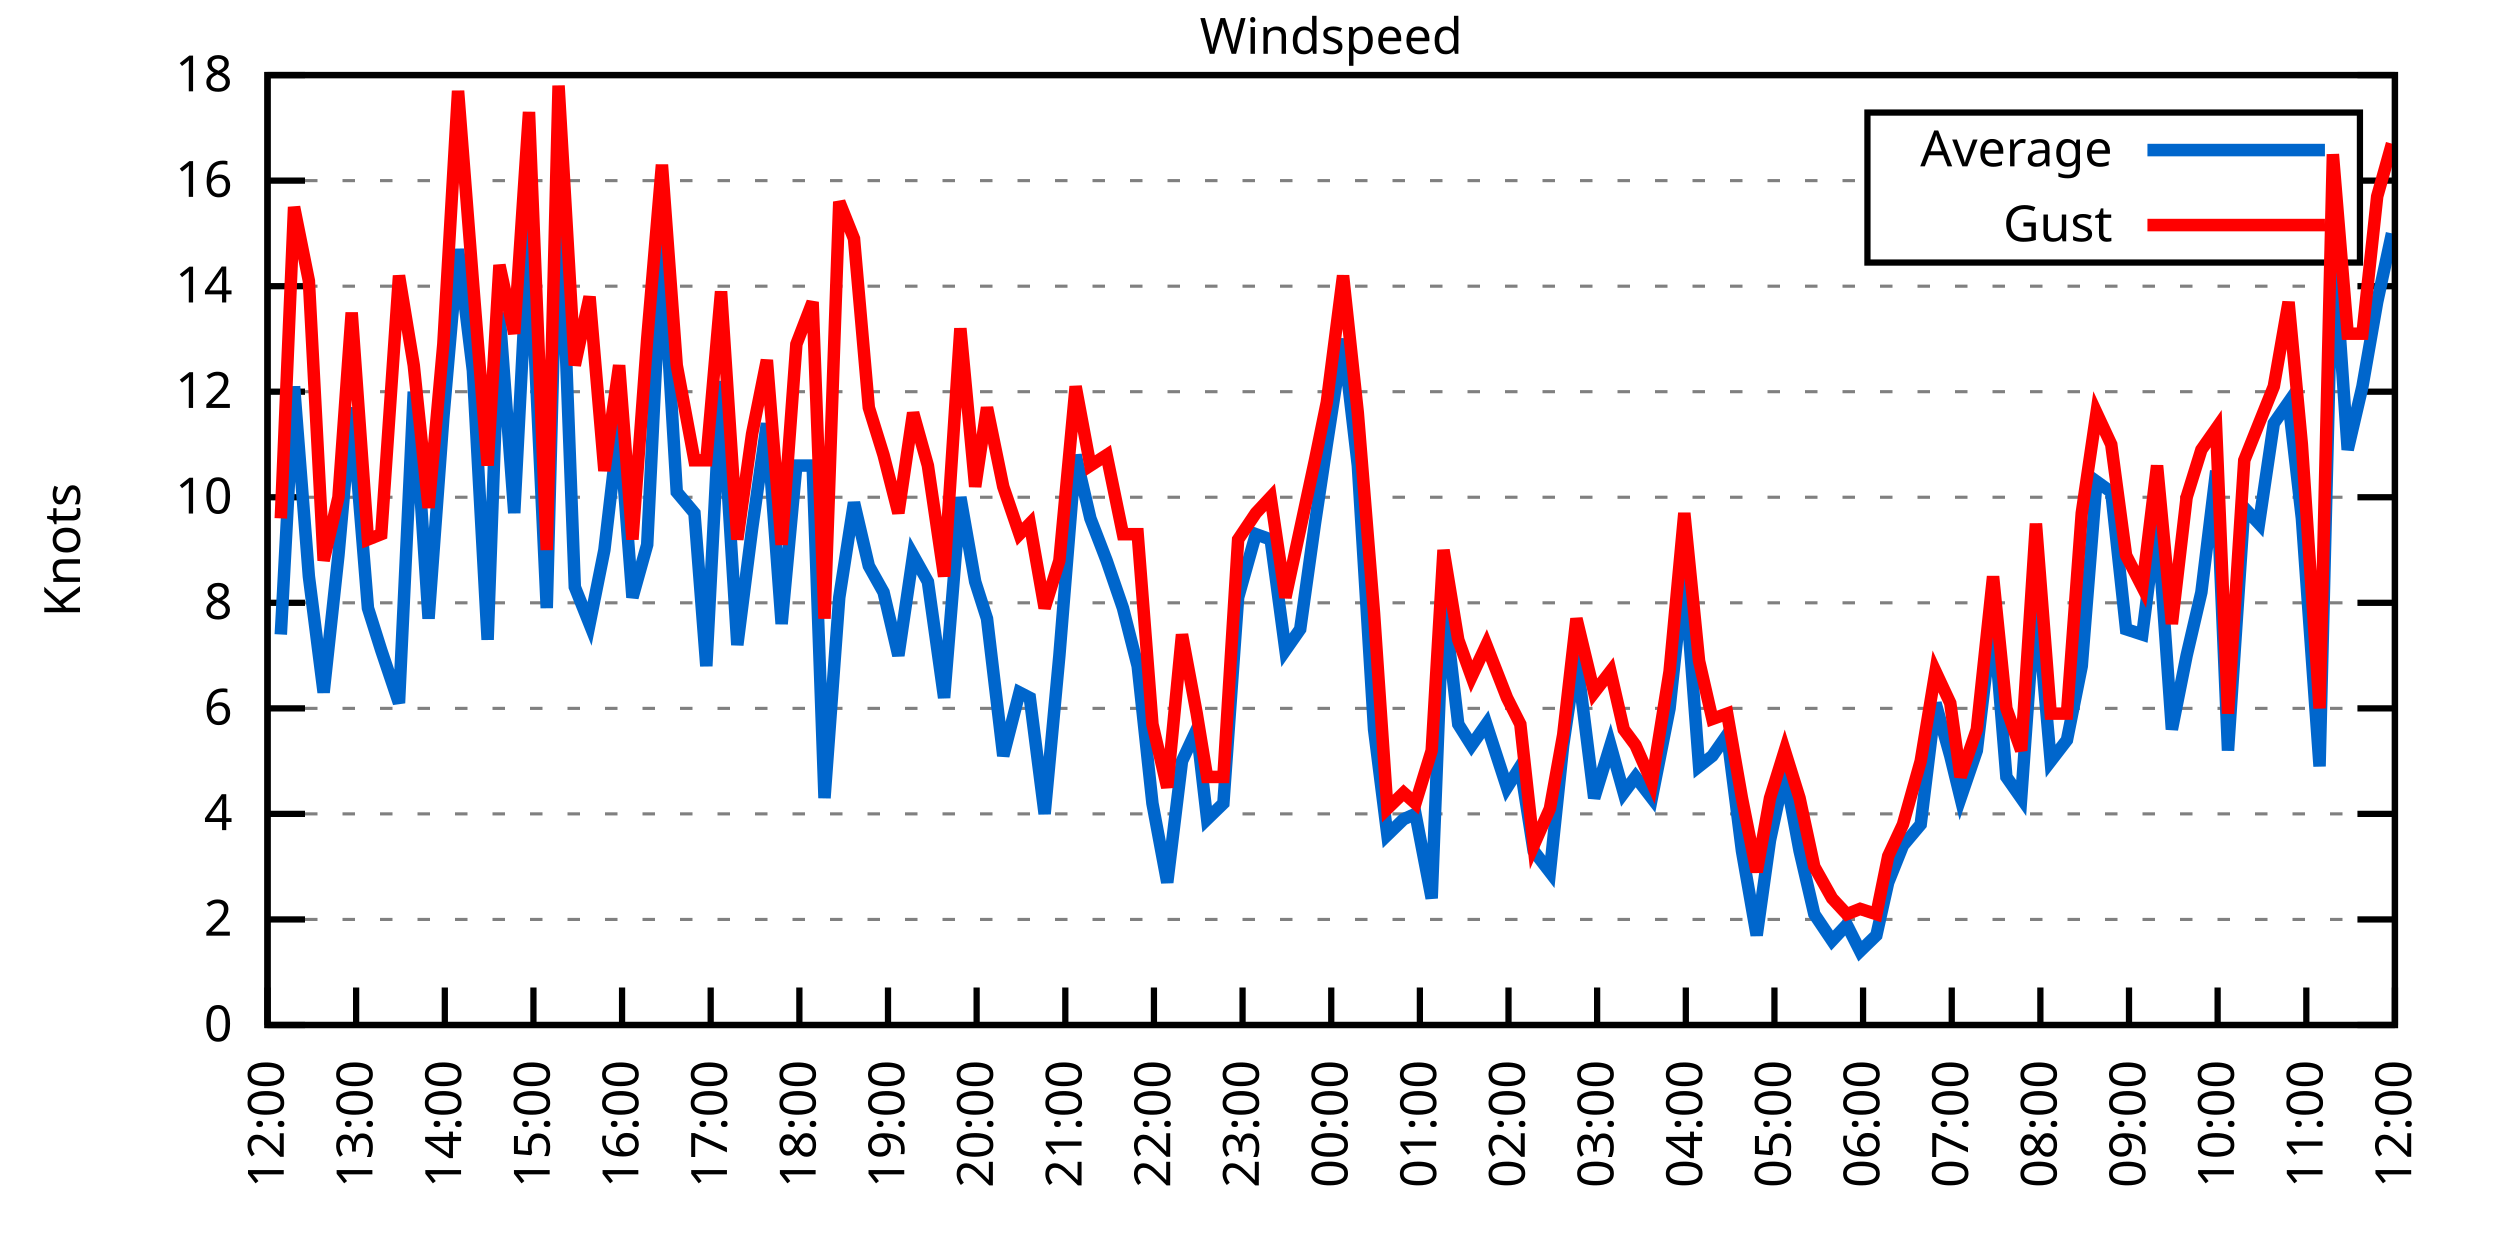
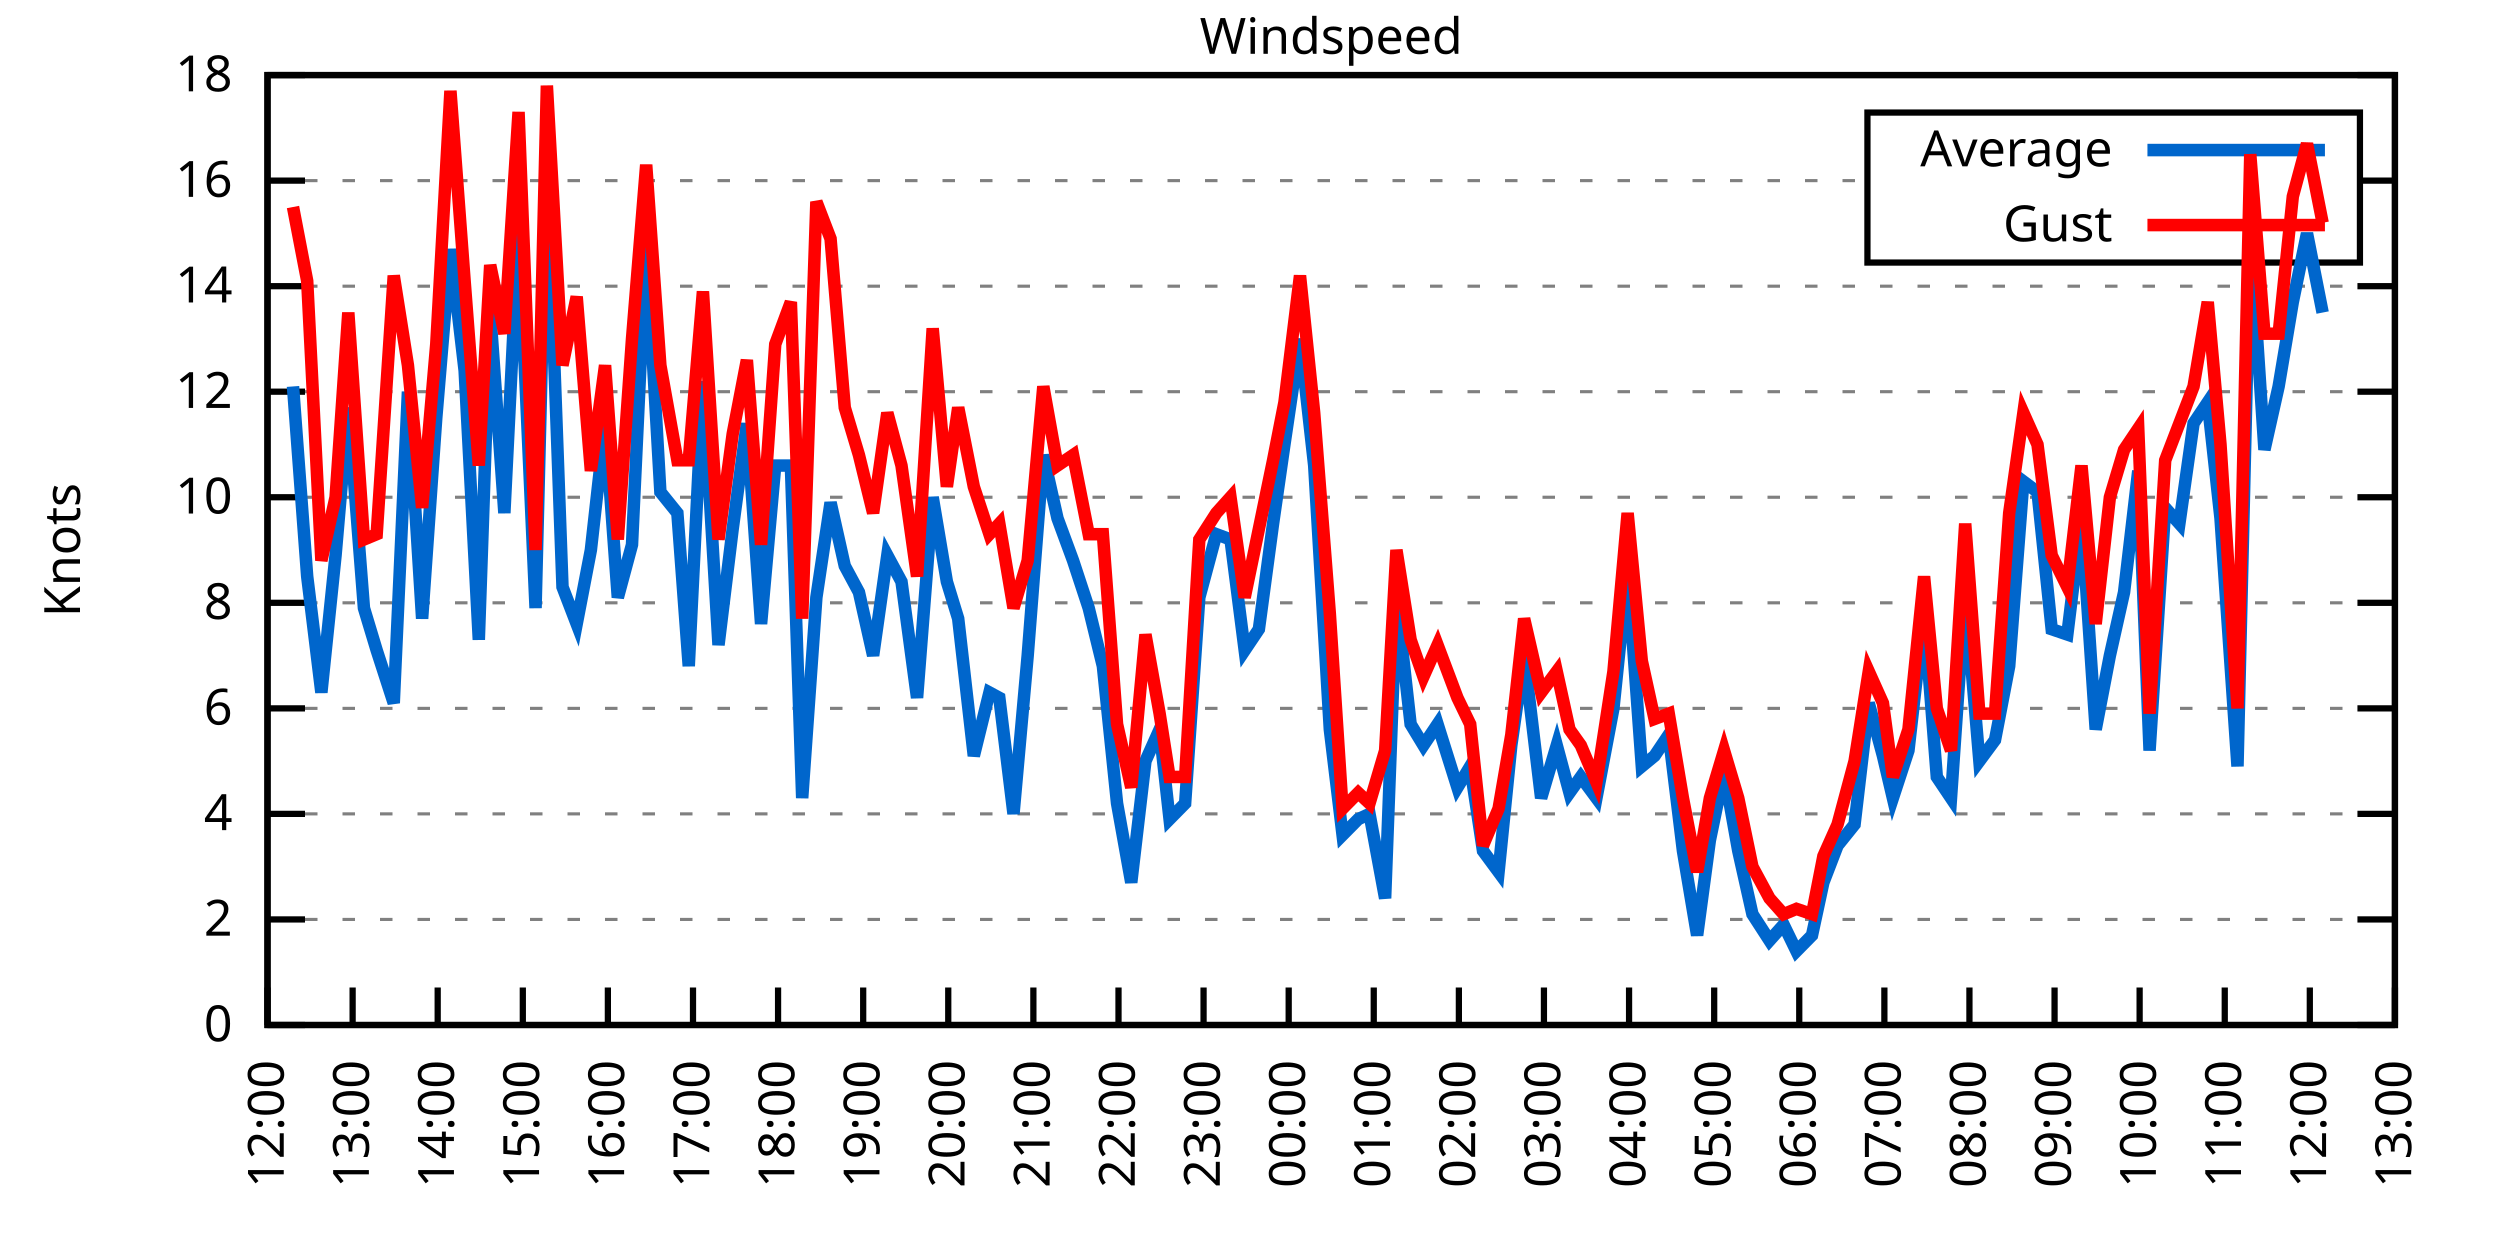
<svg xmlns="http://www.w3.org/2000/svg" xmlns:xlink="http://www.w3.org/1999/xlink" width="400" height="200" viewBox="0 0 400 200">
  <g id="gnuplot_canvas">
    <rect x="0" y="0" width="400" height="200" fill="none" />
    <defs>
      <circle id="gpDot" r="0.5" stroke-width="0.5" stroke="currentColor" />
      <path id="gpPt0" stroke-width="0.333" stroke="currentColor" d="M-1,0 h2 M0,-1 v2" />
      <path id="gpPt1" stroke-width="0.333" stroke="currentColor" d="M-1,-1 L1,1 M1,-1 L-1,1" />
      <path id="gpPt2" stroke-width="0.333" stroke="currentColor" d="M-1,0 L1,0 M0,-1 L0,1 M-1,-1 L1,1 M-1,1 L1,-1" />
      <rect id="gpPt3" stroke-width="0.333" stroke="currentColor" x="-1" y="-1" width="2" height="2" />
      <rect id="gpPt4" stroke-width="0.333" stroke="currentColor" fill="currentColor" x="-1" y="-1" width="2" height="2" />
      <circle id="gpPt5" stroke-width="0.333" stroke="currentColor" cx="0" cy="0" r="1" />
      <use xlink:href="#gpPt5" id="gpPt6" fill="currentColor" stroke="none" />
      <path id="gpPt7" stroke-width="0.333" stroke="currentColor" d="M0,-1.33 L-1.33,0.67 L1.33,0.67 z" />
      <use xlink:href="#gpPt7" id="gpPt8" fill="currentColor" stroke="none" />
      <use xlink:href="#gpPt7" id="gpPt9" stroke="currentColor" transform="rotate(180)" />
      <use xlink:href="#gpPt9" id="gpPt10" fill="currentColor" stroke="none" />
      <use xlink:href="#gpPt3" id="gpPt11" stroke="currentColor" transform="rotate(45)" />
      <use xlink:href="#gpPt11" id="gpPt12" fill="currentColor" stroke="none" />
      <path id="gpPt13" stroke-width="0.333" stroke="currentColor" d="M0,1.330 L1.265,0.411 L0.782,-1.067 L-0.782,-1.076 L-1.265,0.411 z" />
      <use xlink:href="#gpPt13" id="gpPt14" fill="currentColor" stroke="none" />
      <filter id="textbox" filterUnits="objectBoundingBox" x="0" y="0" height="1" width="1">
        <feFlood flood-color="white" flood-opacity="1" result="bgnd" />
        <feComposite in="SourceGraphic" in2="bgnd" operator="atop" />
      </filter>
      <filter id="greybox" filterUnits="objectBoundingBox" x="0" y="0" height="1" width="1">
        <feFlood flood-color="lightgrey" flood-opacity="1" result="grey" />
        <feComposite in="SourceGraphic" in2="grey" operator="atop" />
      </filter>
    </defs>
    <g fill="none" color="white" stroke="currentColor" stroke-width="1.00" stroke-linecap="butt" stroke-linejoin="miter">
</g>
    <g fill="none" color="black" stroke="currentColor" stroke-width="1.00" stroke-linecap="butt" stroke-linejoin="miter">
      <g stroke="none" shape-rendering="crispEdges">
        <polygon fill="rgb(255, 255, 255)" points="42.80,164.00 383.18,164.00 383.18,12.02 42.80,12.02 " />
      </g>
    </g>
    <g fill="none" color="black" stroke="currentColor" stroke-width="1.00" stroke-linecap="butt" stroke-linejoin="miter">
</g>
    <g fill="none" color="black" stroke="black" stroke-width="0.50" stroke-linecap="butt" stroke-linejoin="miter">
</g>
    <g fill="none" color="gray" stroke="currentColor" stroke-width="0.50" stroke-linecap="butt" stroke-linejoin="miter">
      <path stroke="gray" stroke-dasharray="2,4" class="gridline" d="M42.80,164.00 L383.19,164.00  " />
    </g>
    <g fill="none" color="gray" stroke="gray" stroke-width="1.00" stroke-linecap="butt" stroke-linejoin="miter">
</g>
    <g fill="none" color="black" stroke="currentColor" stroke-width="1.00" stroke-linecap="butt" stroke-linejoin="miter">
      <path stroke="black" d="M42.80,164.00 L48.80,164.00 M383.19,164.00 L377.19,164.00  " />
      <g transform="translate(37.20,166.60)" stroke="none" fill="black" font-family="Sans" font-size="8.00" text-anchor="end">
        <text>
          <tspan font-family="Sans"> 0</tspan>
        </text>
      </g>
    </g>
    <g fill="none" color="black" stroke="currentColor" stroke-width="1.00" stroke-linecap="butt" stroke-linejoin="miter">
</g>
    <g fill="none" color="black" stroke="black" stroke-width="0.50" stroke-linecap="butt" stroke-linejoin="miter">
</g>
    <g fill="none" color="gray" stroke="currentColor" stroke-width="0.50" stroke-linecap="butt" stroke-linejoin="miter">
      <path stroke="gray" stroke-dasharray="2,4" class="gridline" d="M42.80,147.11 L383.19,147.11  " />
    </g>
    <g fill="none" color="gray" stroke="gray" stroke-width="1.00" stroke-linecap="butt" stroke-linejoin="miter">
</g>
    <g fill="none" color="black" stroke="currentColor" stroke-width="1.00" stroke-linecap="butt" stroke-linejoin="miter">
      <path stroke="black" d="M42.80,147.11 L48.80,147.11 M383.19,147.11 L377.19,147.11  " />
      <g transform="translate(37.20,149.71)" stroke="none" fill="black" font-family="Sans" font-size="8.00" text-anchor="end">
        <text>
          <tspan font-family="Sans"> 2</tspan>
        </text>
      </g>
    </g>
    <g fill="none" color="black" stroke="currentColor" stroke-width="1.00" stroke-linecap="butt" stroke-linejoin="miter">
</g>
    <g fill="none" color="black" stroke="black" stroke-width="0.50" stroke-linecap="butt" stroke-linejoin="miter">
</g>
    <g fill="none" color="gray" stroke="currentColor" stroke-width="0.50" stroke-linecap="butt" stroke-linejoin="miter">
      <path stroke="gray" stroke-dasharray="2,4" class="gridline" d="M42.80,130.22 L383.19,130.22  " />
    </g>
    <g fill="none" color="gray" stroke="gray" stroke-width="1.00" stroke-linecap="butt" stroke-linejoin="miter">
</g>
    <g fill="none" color="black" stroke="currentColor" stroke-width="1.00" stroke-linecap="butt" stroke-linejoin="miter">
      <path stroke="black" d="M42.80,130.22 L48.80,130.22 M383.19,130.22 L377.19,130.22  " />
      <g transform="translate(37.20,132.82)" stroke="none" fill="black" font-family="Sans" font-size="8.00" text-anchor="end">
        <text>
          <tspan font-family="Sans"> 4</tspan>
        </text>
      </g>
    </g>
    <g fill="none" color="black" stroke="currentColor" stroke-width="1.00" stroke-linecap="butt" stroke-linejoin="miter">
</g>
    <g fill="none" color="black" stroke="black" stroke-width="0.50" stroke-linecap="butt" stroke-linejoin="miter">
</g>
    <g fill="none" color="gray" stroke="currentColor" stroke-width="0.50" stroke-linecap="butt" stroke-linejoin="miter">
      <path stroke="gray" stroke-dasharray="2,4" class="gridline" d="M42.80,113.34 L383.19,113.34  " />
    </g>
    <g fill="none" color="gray" stroke="gray" stroke-width="1.00" stroke-linecap="butt" stroke-linejoin="miter">
</g>
    <g fill="none" color="black" stroke="currentColor" stroke-width="1.00" stroke-linecap="butt" stroke-linejoin="miter">
      <path stroke="black" d="M42.80,113.34 L48.80,113.34 M383.19,113.34 L377.19,113.34  " />
      <g transform="translate(37.20,115.94)" stroke="none" fill="black" font-family="Sans" font-size="8.00" text-anchor="end">
        <text>
          <tspan font-family="Sans"> 6</tspan>
        </text>
      </g>
    </g>
    <g fill="none" color="black" stroke="currentColor" stroke-width="1.00" stroke-linecap="butt" stroke-linejoin="miter">
</g>
    <g fill="none" color="black" stroke="black" stroke-width="0.50" stroke-linecap="butt" stroke-linejoin="miter">
</g>
    <g fill="none" color="gray" stroke="currentColor" stroke-width="0.50" stroke-linecap="butt" stroke-linejoin="miter">
      <path stroke="gray" stroke-dasharray="2,4" class="gridline" d="M42.80,96.45 L383.19,96.45  " />
    </g>
    <g fill="none" color="gray" stroke="gray" stroke-width="1.00" stroke-linecap="butt" stroke-linejoin="miter">
</g>
    <g fill="none" color="black" stroke="currentColor" stroke-width="1.00" stroke-linecap="butt" stroke-linejoin="miter">
      <path stroke="black" d="M42.80,96.45 L48.80,96.45 M383.19,96.45 L377.19,96.45  " />
      <g transform="translate(37.20,99.05)" stroke="none" fill="black" font-family="Sans" font-size="8.00" text-anchor="end">
        <text>
          <tspan font-family="Sans"> 8</tspan>
        </text>
      </g>
    </g>
    <g fill="none" color="black" stroke="currentColor" stroke-width="1.00" stroke-linecap="butt" stroke-linejoin="miter">
</g>
    <g fill="none" color="black" stroke="black" stroke-width="0.50" stroke-linecap="butt" stroke-linejoin="miter">
</g>
    <g fill="none" color="gray" stroke="currentColor" stroke-width="0.50" stroke-linecap="butt" stroke-linejoin="miter">
      <path stroke="gray" stroke-dasharray="2,4" class="gridline" d="M42.80,79.56 L383.19,79.56  " />
    </g>
    <g fill="none" color="gray" stroke="gray" stroke-width="1.00" stroke-linecap="butt" stroke-linejoin="miter">
</g>
    <g fill="none" color="black" stroke="currentColor" stroke-width="1.00" stroke-linecap="butt" stroke-linejoin="miter">
      <path stroke="black" d="M42.80,79.56 L48.80,79.56 M383.19,79.56 L377.19,79.56  " />
      <g transform="translate(37.20,82.16)" stroke="none" fill="black" font-family="Sans" font-size="8.00" text-anchor="end">
        <text>
          <tspan font-family="Sans"> 10</tspan>
        </text>
      </g>
    </g>
    <g fill="none" color="black" stroke="currentColor" stroke-width="1.00" stroke-linecap="butt" stroke-linejoin="miter">
</g>
    <g fill="none" color="black" stroke="black" stroke-width="0.50" stroke-linecap="butt" stroke-linejoin="miter">
</g>
    <g fill="none" color="gray" stroke="currentColor" stroke-width="0.50" stroke-linecap="butt" stroke-linejoin="miter">
      <path stroke="gray" stroke-dasharray="2,4" class="gridline" d="M42.80,62.67 L383.19,62.67  " />
    </g>
    <g fill="none" color="gray" stroke="gray" stroke-width="1.00" stroke-linecap="butt" stroke-linejoin="miter">
</g>
    <g fill="none" color="black" stroke="currentColor" stroke-width="1.00" stroke-linecap="butt" stroke-linejoin="miter">
      <path stroke="black" d="M42.80,62.67 L48.80,62.67 M383.19,62.67 L377.19,62.67  " />
      <g transform="translate(37.20,65.27)" stroke="none" fill="black" font-family="Sans" font-size="8.00" text-anchor="end">
        <text>
          <tspan font-family="Sans"> 12</tspan>
        </text>
      </g>
    </g>
    <g fill="none" color="black" stroke="currentColor" stroke-width="1.00" stroke-linecap="butt" stroke-linejoin="miter">
</g>
    <g fill="none" color="black" stroke="black" stroke-width="0.50" stroke-linecap="butt" stroke-linejoin="miter">
</g>
    <g fill="none" color="gray" stroke="currentColor" stroke-width="0.50" stroke-linecap="butt" stroke-linejoin="miter">
      <path stroke="gray" stroke-dasharray="2,4" class="gridline" d="M42.80,45.79 L383.19,45.79  " />
    </g>
    <g fill="none" color="gray" stroke="gray" stroke-width="1.00" stroke-linecap="butt" stroke-linejoin="miter">
</g>
    <g fill="none" color="black" stroke="currentColor" stroke-width="1.00" stroke-linecap="butt" stroke-linejoin="miter">
      <path stroke="black" d="M42.80,45.79 L48.80,45.79 M383.19,45.79 L377.19,45.79  " />
      <g transform="translate(37.20,48.39)" stroke="none" fill="black" font-family="Sans" font-size="8.00" text-anchor="end">
        <text>
          <tspan font-family="Sans"> 14</tspan>
        </text>
      </g>
    </g>
    <g fill="none" color="black" stroke="currentColor" stroke-width="1.00" stroke-linecap="butt" stroke-linejoin="miter">
</g>
    <g fill="none" color="black" stroke="black" stroke-width="0.50" stroke-linecap="butt" stroke-linejoin="miter">
</g>
    <g fill="none" color="gray" stroke="currentColor" stroke-width="0.50" stroke-linecap="butt" stroke-linejoin="miter">
      <path stroke="gray" stroke-dasharray="2,4" class="gridline" d="M42.80,28.90 L298.79,28.90 M377.59,28.90 L383.19,28.90  " />
    </g>
    <g fill="none" color="gray" stroke="gray" stroke-width="1.00" stroke-linecap="butt" stroke-linejoin="miter">
</g>
    <g fill="none" color="black" stroke="currentColor" stroke-width="1.00" stroke-linecap="butt" stroke-linejoin="miter">
      <path stroke="black" d="M42.80,28.90 L48.80,28.90 M383.19,28.90 L377.19,28.90  " />
      <g transform="translate(37.20,31.50)" stroke="none" fill="black" font-family="Sans" font-size="8.00" text-anchor="end">
        <text>
          <tspan font-family="Sans"> 16</tspan>
        </text>
      </g>
    </g>
    <g fill="none" color="black" stroke="currentColor" stroke-width="1.00" stroke-linecap="butt" stroke-linejoin="miter">
</g>
    <g fill="none" color="black" stroke="black" stroke-width="0.50" stroke-linecap="butt" stroke-linejoin="miter">
</g>
    <g fill="none" color="gray" stroke="currentColor" stroke-width="0.50" stroke-linecap="butt" stroke-linejoin="miter">
      <path stroke="gray" stroke-dasharray="2,4" class="gridline" d="M42.80,12.01 L383.19,12.01  " />
    </g>
    <g fill="none" color="gray" stroke="gray" stroke-width="1.00" stroke-linecap="butt" stroke-linejoin="miter">
</g>
    <g fill="none" color="black" stroke="currentColor" stroke-width="1.00" stroke-linecap="butt" stroke-linejoin="miter">
      <path stroke="black" d="M42.80,12.01 L48.80,12.01 M383.19,12.01 L377.19,12.01  " />
      <g transform="translate(37.20,14.61)" stroke="none" fill="black" font-family="Sans" font-size="8.00" text-anchor="end">
        <text>
          <tspan font-family="Sans"> 18</tspan>
        </text>
      </g>
    </g>
    <g fill="none" color="black" stroke="currentColor" stroke-width="1.00" stroke-linecap="butt" stroke-linejoin="miter">
      <path stroke="black" d="M42.80,164.00 L42.80,158.00  " />
      <g transform="translate(45.40,169.60) rotate(270.00)" stroke="none" fill="black" font-family="Sans" font-size="8.00" text-anchor="end">
        <text>
          <tspan font-family="Sans">12:00</tspan>
        </text>
      </g>
    </g>
    <g fill="none" color="black" stroke="currentColor" stroke-width="1.00" stroke-linecap="butt" stroke-linejoin="miter">
-       <path stroke="black" d="M56.98,164.00 L56.98,158.00  " />
-       <g transform="translate(59.58,169.60) rotate(270.00)" stroke="none" fill="black" font-family="Sans" font-size="8.00" text-anchor="end">
+       <path stroke="black" d="M56.42,164.00 L56.42,158.00  " />
+       <g transform="translate(59.02,169.60) rotate(270.00)" stroke="none" fill="black" font-family="Sans" font-size="8.00" text-anchor="end">
        <text>
          <tspan font-family="Sans">13:00</tspan>
        </text>
      </g>
    </g>
    <g fill="none" color="black" stroke="currentColor" stroke-width="1.00" stroke-linecap="butt" stroke-linejoin="miter">
-       <path stroke="black" d="M71.17,164.00 L71.17,158.00  " />
-       <g transform="translate(73.77,169.60) rotate(270.00)" stroke="none" fill="black" font-family="Sans" font-size="8.00" text-anchor="end">
+       <path stroke="black" d="M70.03,164.00 L70.03,158.00  " />
+       <g transform="translate(72.63,169.60) rotate(270.00)" stroke="none" fill="black" font-family="Sans" font-size="8.00" text-anchor="end">
        <text>
          <tspan font-family="Sans">14:00</tspan>
        </text>
      </g>
    </g>
    <g fill="none" color="black" stroke="currentColor" stroke-width="1.00" stroke-linecap="butt" stroke-linejoin="miter">
-       <path stroke="black" d="M85.35,164.00 L85.35,158.00  " />
-       <g transform="translate(87.95,169.60) rotate(270.00)" stroke="none" fill="black" font-family="Sans" font-size="8.00" text-anchor="end">
+       <path stroke="black" d="M83.65,164.00 L83.65,158.00  " />
+       <g transform="translate(86.25,169.60) rotate(270.00)" stroke="none" fill="black" font-family="Sans" font-size="8.00" text-anchor="end">
        <text>
          <tspan font-family="Sans">15:00</tspan>
        </text>
      </g>
    </g>
    <g fill="none" color="black" stroke="currentColor" stroke-width="1.00" stroke-linecap="butt" stroke-linejoin="miter">
-       <path stroke="black" d="M99.53,164.00 L99.53,158.00  " />
-       <g transform="translate(102.13,169.60) rotate(270.00)" stroke="none" fill="black" font-family="Sans" font-size="8.00" text-anchor="end">
+       <path stroke="black" d="M97.26,164.00 L97.26,158.00  " />
+       <g transform="translate(99.86,169.60) rotate(270.00)" stroke="none" fill="black" font-family="Sans" font-size="8.00" text-anchor="end">
        <text>
          <tspan font-family="Sans">16:00</tspan>
        </text>
      </g>
    </g>
    <g fill="none" color="black" stroke="currentColor" stroke-width="1.00" stroke-linecap="butt" stroke-linejoin="miter">
-       <path stroke="black" d="M113.71,164.00 L113.71,158.00  " />
-       <g transform="translate(116.31,169.60) rotate(270.00)" stroke="none" fill="black" font-family="Sans" font-size="8.00" text-anchor="end">
+       <path stroke="black" d="M110.88,164.00 L110.88,158.00  " />
+       <g transform="translate(113.48,169.60) rotate(270.00)" stroke="none" fill="black" font-family="Sans" font-size="8.00" text-anchor="end">
        <text>
          <tspan font-family="Sans">17:00</tspan>
        </text>
      </g>
    </g>
    <g fill="none" color="black" stroke="currentColor" stroke-width="1.00" stroke-linecap="butt" stroke-linejoin="miter">
-       <path stroke="black" d="M127.90,164.00 L127.90,158.00  " />
-       <g transform="translate(130.50,169.60) rotate(270.00)" stroke="none" fill="black" font-family="Sans" font-size="8.00" text-anchor="end">
+       <path stroke="black" d="M124.49,164.00 L124.49,158.00  " />
+       <g transform="translate(127.09,169.60) rotate(270.00)" stroke="none" fill="black" font-family="Sans" font-size="8.00" text-anchor="end">
        <text>
          <tspan font-family="Sans">18:00</tspan>
        </text>
      </g>
    </g>
    <g fill="none" color="black" stroke="currentColor" stroke-width="1.00" stroke-linecap="butt" stroke-linejoin="miter">
-       <path stroke="black" d="M142.08,164.00 L142.08,158.00  " />
-       <g transform="translate(144.68,169.60) rotate(270.00)" stroke="none" fill="black" font-family="Sans" font-size="8.00" text-anchor="end">
+       <path stroke="black" d="M138.11,164.00 L138.11,158.00  " />
+       <g transform="translate(140.71,169.60) rotate(270.00)" stroke="none" fill="black" font-family="Sans" font-size="8.00" text-anchor="end">
        <text>
          <tspan font-family="Sans">19:00</tspan>
        </text>
      </g>
    </g>
    <g fill="none" color="black" stroke="currentColor" stroke-width="1.00" stroke-linecap="butt" stroke-linejoin="miter">
-       <path stroke="black" d="M156.26,164.00 L156.26,158.00  " />
-       <g transform="translate(158.86,169.60) rotate(270.00)" stroke="none" fill="black" font-family="Sans" font-size="8.00" text-anchor="end">
+       <path stroke="black" d="M151.72,164.00 L151.72,158.00  " />
+       <g transform="translate(154.32,169.60) rotate(270.00)" stroke="none" fill="black" font-family="Sans" font-size="8.00" text-anchor="end">
        <text>
          <tspan font-family="Sans">20:00</tspan>
        </text>
      </g>
    </g>
    <g fill="none" color="black" stroke="currentColor" stroke-width="1.00" stroke-linecap="butt" stroke-linejoin="miter">
-       <path stroke="black" d="M170.45,164.00 L170.45,158.00  " />
-       <g transform="translate(173.05,169.60) rotate(270.00)" stroke="none" fill="black" font-family="Sans" font-size="8.00" text-anchor="end">
+       <path stroke="black" d="M165.34,164.00 L165.34,158.00  " />
+       <g transform="translate(167.94,169.60) rotate(270.00)" stroke="none" fill="black" font-family="Sans" font-size="8.00" text-anchor="end">
        <text>
          <tspan font-family="Sans">21:00</tspan>
        </text>
      </g>
    </g>
    <g fill="none" color="black" stroke="currentColor" stroke-width="1.00" stroke-linecap="butt" stroke-linejoin="miter">
-       <path stroke="black" d="M184.63,164.00 L184.63,158.00  " />
-       <g transform="translate(187.23,169.60) rotate(270.00)" stroke="none" fill="black" font-family="Sans" font-size="8.00" text-anchor="end">
+       <path stroke="black" d="M178.96,164.00 L178.96,158.00  " />
+       <g transform="translate(181.56,169.60) rotate(270.00)" stroke="none" fill="black" font-family="Sans" font-size="8.00" text-anchor="end">
        <text>
          <tspan font-family="Sans">22:00</tspan>
        </text>
      </g>
    </g>
    <g fill="none" color="black" stroke="currentColor" stroke-width="1.00" stroke-linecap="butt" stroke-linejoin="miter">
-       <path stroke="black" d="M198.81,164.00 L198.81,158.00  " />
-       <g transform="translate(201.41,169.60) rotate(270.00)" stroke="none" fill="black" font-family="Sans" font-size="8.00" text-anchor="end">
+       <path stroke="black" d="M192.57,164.00 L192.57,158.00  " />
+       <g transform="translate(195.17,169.60) rotate(270.00)" stroke="none" fill="black" font-family="Sans" font-size="8.00" text-anchor="end">
        <text>
          <tspan font-family="Sans">23:00</tspan>
        </text>
      </g>
    </g>
    <g fill="none" color="black" stroke="currentColor" stroke-width="1.00" stroke-linecap="butt" stroke-linejoin="miter">
-       <path stroke="black" d="M213.00,164.00 L213.00,158.00  " />
-       <g transform="translate(215.60,169.60) rotate(270.00)" stroke="none" fill="black" font-family="Sans" font-size="8.00" text-anchor="end">
+       <path stroke="black" d="M206.19,164.00 L206.19,158.00  " />
+       <g transform="translate(208.79,169.60) rotate(270.00)" stroke="none" fill="black" font-family="Sans" font-size="8.00" text-anchor="end">
        <text>
          <tspan font-family="Sans">00:00</tspan>
        </text>
      </g>
    </g>
    <g fill="none" color="black" stroke="currentColor" stroke-width="1.00" stroke-linecap="butt" stroke-linejoin="miter">
-       <path stroke="black" d="M227.18,164.00 L227.18,158.00  " />
-       <g transform="translate(229.78,169.60) rotate(270.00)" stroke="none" fill="black" font-family="Sans" font-size="8.00" text-anchor="end">
+       <path stroke="black" d="M219.80,164.00 L219.80,158.00  " />
+       <g transform="translate(222.40,169.60) rotate(270.00)" stroke="none" fill="black" font-family="Sans" font-size="8.00" text-anchor="end">
        <text>
          <tspan font-family="Sans">01:00</tspan>
        </text>
      </g>
    </g>
    <g fill="none" color="black" stroke="currentColor" stroke-width="1.00" stroke-linecap="butt" stroke-linejoin="miter">
-       <path stroke="black" d="M241.36,164.00 L241.36,158.00  " />
-       <g transform="translate(243.96,169.60) rotate(270.00)" stroke="none" fill="black" font-family="Sans" font-size="8.00" text-anchor="end">
+       <path stroke="black" d="M233.42,164.00 L233.42,158.00  " />
+       <g transform="translate(236.02,169.60) rotate(270.00)" stroke="none" fill="black" font-family="Sans" font-size="8.00" text-anchor="end">
        <text>
          <tspan font-family="Sans">02:00</tspan>
        </text>
      </g>
    </g>
    <g fill="none" color="black" stroke="currentColor" stroke-width="1.00" stroke-linecap="butt" stroke-linejoin="miter">
-       <path stroke="black" d="M255.54,164.00 L255.54,158.00  " />
-       <g transform="translate(258.14,169.60) rotate(270.00)" stroke="none" fill="black" font-family="Sans" font-size="8.00" text-anchor="end">
+       <path stroke="black" d="M247.03,164.00 L247.03,158.00  " />
+       <g transform="translate(249.63,169.60) rotate(270.00)" stroke="none" fill="black" font-family="Sans" font-size="8.00" text-anchor="end">
        <text>
          <tspan font-family="Sans">03:00</tspan>
        </text>
      </g>
    </g>
    <g fill="none" color="black" stroke="currentColor" stroke-width="1.00" stroke-linecap="butt" stroke-linejoin="miter">
-       <path stroke="black" d="M269.73,164.00 L269.73,158.00  " />
-       <g transform="translate(272.33,169.60) rotate(270.00)" stroke="none" fill="black" font-family="Sans" font-size="8.00" text-anchor="end">
+       <path stroke="black" d="M260.65,164.00 L260.65,158.00  " />
+       <g transform="translate(263.25,169.60) rotate(270.00)" stroke="none" fill="black" font-family="Sans" font-size="8.00" text-anchor="end">
        <text>
          <tspan font-family="Sans">04:00</tspan>
        </text>
      </g>
    </g>
    <g fill="none" color="black" stroke="currentColor" stroke-width="1.00" stroke-linecap="butt" stroke-linejoin="miter">
-       <path stroke="black" d="M283.91,164.00 L283.91,158.00  " />
-       <g transform="translate(286.51,169.60) rotate(270.00)" stroke="none" fill="black" font-family="Sans" font-size="8.00" text-anchor="end">
+       <path stroke="black" d="M274.27,164.00 L274.27,158.00  " />
+       <g transform="translate(276.87,169.60) rotate(270.00)" stroke="none" fill="black" font-family="Sans" font-size="8.00" text-anchor="end">
        <text>
          <tspan font-family="Sans">05:00</tspan>
        </text>
      </g>
    </g>
    <g fill="none" color="black" stroke="currentColor" stroke-width="1.00" stroke-linecap="butt" stroke-linejoin="miter">
-       <path stroke="black" d="M298.09,164.00 L298.09,158.00  " />
-       <g transform="translate(300.69,169.60) rotate(270.00)" stroke="none" fill="black" font-family="Sans" font-size="8.00" text-anchor="end">
+       <path stroke="black" d="M287.88,164.00 L287.88,158.00  " />
+       <g transform="translate(290.48,169.60) rotate(270.00)" stroke="none" fill="black" font-family="Sans" font-size="8.00" text-anchor="end">
        <text>
          <tspan font-family="Sans">06:00</tspan>
        </text>
      </g>
    </g>
    <g fill="none" color="black" stroke="currentColor" stroke-width="1.00" stroke-linecap="butt" stroke-linejoin="miter">
-       <path stroke="black" d="M312.28,164.00 L312.28,158.00  " />
-       <g transform="translate(314.88,169.60) rotate(270.00)" stroke="none" fill="black" font-family="Sans" font-size="8.00" text-anchor="end">
+       <path stroke="black" d="M301.50,164.00 L301.50,158.00  " />
+       <g transform="translate(304.10,169.60) rotate(270.00)" stroke="none" fill="black" font-family="Sans" font-size="8.00" text-anchor="end">
        <text>
          <tspan font-family="Sans">07:00</tspan>
        </text>
      </g>
    </g>
    <g fill="none" color="black" stroke="currentColor" stroke-width="1.00" stroke-linecap="butt" stroke-linejoin="miter">
-       <path stroke="black" d="M326.46,164.00 L326.46,158.00  " />
-       <g transform="translate(329.06,169.60) rotate(270.00)" stroke="none" fill="black" font-family="Sans" font-size="8.00" text-anchor="end">
+       <path stroke="black" d="M315.11,164.00 L315.11,158.00  " />
+       <g transform="translate(317.71,169.60) rotate(270.00)" stroke="none" fill="black" font-family="Sans" font-size="8.00" text-anchor="end">
        <text>
          <tspan font-family="Sans">08:00</tspan>
        </text>
      </g>
    </g>
    <g fill="none" color="black" stroke="currentColor" stroke-width="1.00" stroke-linecap="butt" stroke-linejoin="miter">
-       <path stroke="black" d="M340.64,164.00 L340.64,158.00  " />
-       <g transform="translate(343.24,169.60) rotate(270.00)" stroke="none" fill="black" font-family="Sans" font-size="8.00" text-anchor="end">
+       <path stroke="black" d="M328.73,164.00 L328.73,158.00  " />
+       <g transform="translate(331.33,169.60) rotate(270.00)" stroke="none" fill="black" font-family="Sans" font-size="8.00" text-anchor="end">
        <text>
          <tspan font-family="Sans">09:00</tspan>
        </text>
      </g>
    </g>
    <g fill="none" color="black" stroke="currentColor" stroke-width="1.00" stroke-linecap="butt" stroke-linejoin="miter">
-       <path stroke="black" d="M354.82,164.00 L354.82,158.00  " />
-       <g transform="translate(357.42,169.60) rotate(270.00)" stroke="none" fill="black" font-family="Sans" font-size="8.00" text-anchor="end">
+       <path stroke="black" d="M342.34,164.00 L342.34,158.00  " />
+       <g transform="translate(344.94,169.60) rotate(270.00)" stroke="none" fill="black" font-family="Sans" font-size="8.00" text-anchor="end">
        <text>
          <tspan font-family="Sans">10:00</tspan>
        </text>
      </g>
    </g>
    <g fill="none" color="black" stroke="currentColor" stroke-width="1.00" stroke-linecap="butt" stroke-linejoin="miter">
-       <path stroke="black" d="M369.01,164.00 L369.01,158.00  " />
-       <g transform="translate(371.61,169.60) rotate(270.00)" stroke="none" fill="black" font-family="Sans" font-size="8.00" text-anchor="end">
+       <path stroke="black" d="M355.96,164.00 L355.96,158.00  " />
+       <g transform="translate(358.56,169.60) rotate(270.00)" stroke="none" fill="black" font-family="Sans" font-size="8.00" text-anchor="end">
        <text>
          <tspan font-family="Sans">11:00</tspan>
+         </text>
+       </g>
+     </g>
+     <g fill="none" color="black" stroke="currentColor" stroke-width="1.00" stroke-linecap="butt" stroke-linejoin="miter">
+       <path stroke="black" d="M369.57,164.00 L369.57,158.00  " />
+       <g transform="translate(372.17,169.60) rotate(270.00)" stroke="none" fill="black" font-family="Sans" font-size="8.00" text-anchor="end">
+         <text>
+           <tspan font-family="Sans">12:00</tspan>
        </text>
      </g>
    </g>
    <g fill="none" color="black" stroke="currentColor" stroke-width="1.00" stroke-linecap="butt" stroke-linejoin="miter">
      <path stroke="black" d="M383.19,164.00 L383.19,158.00  " />
      <g transform="translate(385.79,169.60) rotate(270.00)" stroke="none" fill="black" font-family="Sans" font-size="8.00" text-anchor="end">
        <text>
-           <tspan font-family="Sans">12:00</tspan>
+           <tspan font-family="Sans">13:00</tspan>
        </text>
      </g>
    </g>
    <g fill="none" color="black" stroke="currentColor" stroke-width="1.00" stroke-linecap="butt" stroke-linejoin="miter">
</g>
    <g fill="none" color="black" stroke="currentColor" stroke-width="1.00" stroke-linecap="butt" stroke-linejoin="miter">
      <path stroke="black" d="M42.80,12.01 L42.80,164.00 L383.19,164.00 L383.19,12.01 L42.80,12.01 Z  " />
    </g>
    <g fill="none" color="black" stroke="currentColor" stroke-width="1.00" stroke-linecap="butt" stroke-linejoin="miter">
</g>
    <g fill="none" color="black" stroke="currentColor" stroke-width="1.00" stroke-linecap="butt" stroke-linejoin="miter">
      <path stroke="black" d="M298.79,42.01 L298.79,18.01 L377.59,18.01 L377.59,42.01 L298.79,42.01 Z  " />
    </g>
    <g id="Windspeed_plot_1">
      <g fill="none" color="white" stroke="black" stroke-width="2.00" stroke-linecap="butt" stroke-linejoin="miter">
</g>
      <g fill="none" color="black" stroke="currentColor" stroke-width="2.00" stroke-linecap="butt" stroke-linejoin="miter">
        <g transform="translate(337.99,26.61)" stroke="none" fill="black" font-family="Sans" font-size="8.00" text-anchor="end">
          <text>
            <tspan font-family="Sans">Average</tspan>
          </text>
        </g>
      </g>
      <g fill="none" color="black" stroke="currentColor" stroke-width="2.00" stroke-linecap="butt" stroke-linejoin="miter">
-         <path stroke="rgb(  0, 102, 204)" d="M343.59,24.01 L371.99,24.01 M44.93,101.52 L47.05,61.83 L49.42,92.23 L51.78,110.80 L54.15,88.85 L56.27,65.21   L58.87,97.29 L61.00,104.05 L63.84,112.49 L66.20,62.67 L68.57,98.98 L70.93,66.90 L73.29,39.87 L75.66,59.30   L78.02,102.36 L79.91,50.01 L82.28,82.09 L84.64,36.50 L87.48,97.29 L89.37,25.52 L91.97,93.92 L94.33,99.83   L96.70,88.00 L99.06,67.74 L101.19,95.60 L103.55,87.16 L105.91,39.03 L108.28,78.72 L111.11,82.09 L113.01,106.58   L115.37,60.98 L117.97,103.20 L120.33,84.63 L122.70,67.74 L125.06,99.83 L127.42,74.49 L130.02,74.49 L131.92,127.69   L134.28,95.60 L136.64,80.41 L139.01,90.54 L141.37,94.76 L143.74,104.89 L146.10,88.85 L148.46,93.07 L151.06,111.65   L153.66,79.56 L156.03,93.07 L157.92,98.98 L160.52,120.94 L163.12,110.80 L164.77,111.65 L167.14,130.22 L169.50,104.89   L172.10,72.81 L174.46,82.94 L177.06,89.69 L179.67,97.29 L182.03,106.58 L184.39,128.54 L186.76,141.20 L189.12,121.78   L191.48,116.71 L193.14,131.07 L195.74,128.54 L198.10,95.60 L200.94,85.47 L203.30,86.32 L205.67,104.05 L208.03,100.67   L210.39,83.78 L212.29,71.12 L214.89,54.23 L217.25,74.49 L219.85,116.71 L221.98,133.60 L224.58,131.07 L226.47,130.22   L229.07,143.73 L230.96,95.60 L233.32,115.87 L235.45,119.25 L237.82,115.87 L241.12,126.00 L243.25,122.62 L245.38,136.14   L247.98,139.51 L250.11,119.25 L252.23,104.89 L255.07,127.69 L257.67,119.25 L259.80,126.85 L261.69,124.31 L264.29,127.69   L267.13,113.34 L269.49,91.38 L271.85,122.62 L273.98,120.94 L276.35,117.56 L278.71,136.14 L281.07,149.65 L283.20,134.45   L285.56,123.47 L287.93,136.14 L290.29,146.27 L293.13,150.49 L295.49,147.96 L297.62,152.18 L300.22,149.65 L302.11,141.20   L304.47,135.29 L307.31,131.91 L309.68,112.49 L312.04,120.94 L313.69,127.69 L316.29,120.09 L318.89,98.14 L321.02,124.31   L323.39,127.69 L325.75,94.76 L328.11,121.78 L330.71,118.40 L333.08,106.58 L335.44,77.03 L337.80,78.72 L340.17,100.67   L342.77,101.52 L345.13,82.94 L347.50,116.71 L349.86,104.89 L352.22,94.76 L354.59,75.34 L356.48,120.09 L359.08,81.25   L361.44,83.78 L363.81,67.74 L366.17,64.36 L368.30,82.94 L371.13,122.62 L373.26,37.34 L375.63,71.96 L377.99,61.83   L380.35,48.32 L382.72,37.34  " />
+         <path stroke="rgb(  0, 102, 204)" d="M343.59,24.01 L371.99,24.01 M46.88,61.83 L49.15,92.23 L51.42,110.80 L53.69,88.85 L55.73,65.21 L58.23,97.29   L60.27,104.05 L63.00,112.49 L65.27,62.67 L67.54,98.98 L69.80,66.90 L72.07,39.87 L74.34,59.30 L76.61,102.36   L78.43,50.01 L80.70,82.09 L82.97,36.50 L85.69,97.29 L87.50,25.52 L90.00,93.92 L92.27,99.83 L94.54,88.00   L96.81,67.74 L98.85,95.60 L101.12,87.16 L103.39,39.03 L105.66,78.72 L108.38,82.09 L110.20,106.58 L112.47,60.98   L114.96,103.20 L117.23,84.63 L119.50,67.74 L121.77,99.83 L124.04,74.49 L126.54,74.49 L128.35,127.69 L130.62,95.60   L132.89,80.41 L135.16,90.54 L137.43,94.76 L139.70,104.89 L141.97,88.85 L144.24,93.07 L146.73,111.65 L149.23,79.56   L151.50,93.07 L153.31,98.98 L155.81,120.94 L158.31,110.80 L159.89,111.65 L162.16,130.22 L164.43,104.89 L166.93,72.81   L169.20,82.94 L171.69,89.69 L174.19,97.29 L176.46,106.58 L178.73,128.54 L181.00,141.20 L183.27,121.78 L185.54,116.71   L187.13,131.07 L189.62,128.54 L191.89,95.60 L194.61,85.47 L196.88,86.32 L199.15,104.05 L201.42,100.67 L203.69,83.78   L205.51,71.12 L208.00,54.23 L210.27,74.49 L212.77,116.71 L214.81,133.60 L217.31,131.07 L219.12,130.22 L221.62,143.73   L223.43,95.60 L225.70,115.87 L227.75,119.25 L230.01,115.87 L233.19,126.00 L235.23,122.62 L237.28,136.14 L239.77,139.51   L241.81,119.25 L243.86,104.89 L246.58,127.69 L249.08,119.25 L251.12,126.85 L252.93,124.31 L255.43,127.69 L258.15,113.34   L260.42,91.38 L262.69,122.62 L264.73,120.94 L267.00,117.56 L269.27,136.14 L271.54,149.65 L273.58,134.45 L275.85,123.47   L278.12,136.14 L280.39,146.27 L283.12,150.49 L285.38,147.96 L287.43,152.18 L289.92,149.65 L291.74,141.20 L294.01,135.29   L296.73,131.91 L299.00,112.49 L301.27,120.94 L302.86,127.69 L305.35,120.09 L307.85,98.14 L309.89,124.31 L312.16,127.69   L314.43,94.76 L316.70,121.78 L319.20,118.40 L321.47,106.58 L323.74,77.03 L326.00,78.72 L328.27,100.67 L330.77,101.52   L333.04,82.94 L335.31,116.71 L337.58,104.89 L339.85,94.76 L342.12,75.34 L343.93,120.09 L346.43,81.25 L348.70,83.78   L350.97,67.74 L353.24,64.36 L355.28,82.94 L358.00,122.62 L360.04,37.34 L362.31,71.96 L364.58,61.83 L366.85,48.32   L369.12,37.34 L371.62,50.01  " />
      </g>
    </g>
    <g id="Windspeed_plot_2">
      <g fill="none" color="black" stroke="currentColor" stroke-width="2.00" stroke-linecap="butt" stroke-linejoin="miter">
        <g transform="translate(337.99,38.61)" stroke="none" fill="black" font-family="Sans" font-size="8.00" text-anchor="end">
          <text>
            <tspan font-family="Sans">Gust</tspan>
          </text>
        </g>
      </g>
      <g fill="none" color="black" stroke="currentColor" stroke-width="2.00" stroke-linecap="butt" stroke-linejoin="miter">
-         <path stroke="rgb(255,   0,   0)" d="M343.59,36.01 L371.99,36.01 M44.93,82.94 L47.05,33.12 L49.42,44.94 L51.78,89.69 L54.15,79.56 L56.27,50.01   L58.87,86.32 L61.00,85.47 L63.84,44.10 L66.20,58.45 L68.57,81.25 L70.93,55.07 L73.29,14.54 L75.66,44.94   L78.02,74.49 L79.91,42.41 L82.28,53.39 L84.64,17.92 L87.48,88.00 L89.37,13.70 L91.97,58.45 L94.33,47.47   L96.70,75.34 L99.06,58.45 L101.19,86.32 L103.55,54.23 L105.91,26.36 L108.28,58.45 L111.11,73.65 L113.01,73.65   L115.37,46.63 L117.97,86.32 L120.33,69.43 L122.70,57.61 L125.06,87.16 L127.42,55.07 L130.02,48.32 L131.92,98.98   L134.28,32.28 L136.64,38.19 L139.01,65.21 L141.37,72.81 L143.74,82.09 L146.10,66.05 L148.46,74.49 L151.06,92.23   L153.66,52.54 L156.03,77.87 L157.92,65.21 L160.52,77.87 L163.12,85.47 L164.77,83.78 L167.14,97.29 L169.50,89.69   L172.10,61.83 L174.46,74.49 L177.06,72.81 L179.67,85.47 L182.03,85.47 L184.39,115.87 L186.76,126.00 L189.12,101.52   L191.48,114.18 L193.14,124.31 L195.74,124.31 L198.10,86.32 L200.94,82.09 L203.30,79.56 L205.67,95.60 L208.03,84.63   L210.39,73.65 L212.29,64.36 L214.89,44.10 L217.25,66.05 L219.85,98.14 L221.98,129.38 L224.58,126.85 L226.47,128.54   L229.07,120.09 L230.96,88.00 L233.32,102.36 L235.45,108.27 L237.82,103.20 L241.12,111.65 L243.25,115.87 L245.38,135.29   L247.98,129.38 L250.11,117.56 L252.23,98.98 L255.07,110.80 L257.67,107.43 L259.80,116.71 L261.69,119.25 L264.29,125.16   L267.13,107.43 L269.49,82.09 L271.85,105.74 L273.98,115.03 L276.35,114.18 L278.71,127.69 L281.07,139.51 L283.20,127.69   L285.56,120.09 L287.93,127.69 L290.29,138.67 L293.13,143.73 L295.49,146.27 L297.62,145.42 L300.22,146.27 L302.11,136.98   L304.47,131.91 L307.31,121.78 L309.68,107.43 L312.04,112.49 L313.69,124.31 L316.29,116.71 L318.89,92.23 L321.02,113.34   L323.39,120.09 L325.75,83.78 L328.11,114.18 L330.71,114.18 L333.08,82.09 L335.44,66.05 L337.80,71.12 L340.17,88.85   L342.77,93.92 L345.13,74.49 L347.50,99.83 L349.86,79.56 L352.22,71.96 L354.59,68.58 L356.48,114.18 L359.08,73.65   L361.44,67.74 L363.81,61.83 L366.17,48.32 L368.30,71.12 L371.13,113.34 L373.26,24.68 L375.63,53.39 L377.99,53.39   L380.35,31.43 L382.72,22.99  " />
+         <path stroke="rgb(255,   0,   0)" d="M343.59,36.01 L371.99,36.01 M46.88,33.12 L49.15,44.94 L51.42,89.69 L53.69,79.56 L55.73,50.01 L58.23,86.32   L60.27,85.47 L63.00,44.10 L65.27,58.45 L67.54,81.25 L69.80,55.07 L72.07,14.54 L74.34,44.94 L76.61,74.49   L78.43,42.41 L80.70,53.39 L82.97,17.92 L85.69,88.00 L87.50,13.70 L90.00,58.45 L92.27,47.47 L94.54,75.34   L96.81,58.45 L98.85,86.32 L101.12,54.23 L103.39,26.36 L105.66,58.45 L108.38,73.65 L110.20,73.65 L112.47,46.63   L114.96,86.32 L117.23,69.43 L119.50,57.61 L121.77,87.16 L124.04,55.07 L126.54,48.32 L128.35,98.98 L130.62,32.28   L132.89,38.19 L135.16,65.21 L137.43,72.81 L139.70,82.09 L141.97,66.05 L144.24,74.49 L146.73,92.23 L149.23,52.54   L151.50,77.87 L153.31,65.21 L155.81,77.87 L158.31,85.47 L159.89,83.78 L162.16,97.29 L164.43,89.69 L166.93,61.83   L169.20,74.49 L171.69,72.81 L174.19,85.47 L176.46,85.47 L178.73,115.87 L181.00,126.00 L183.27,101.52 L185.54,114.18   L187.13,124.31 L189.62,124.31 L191.89,86.32 L194.61,82.09 L196.88,79.56 L199.15,95.60 L201.42,84.63 L203.69,73.65   L205.51,64.36 L208.00,44.10 L210.27,66.05 L212.77,98.14 L214.81,129.38 L217.31,126.85 L219.12,128.54 L221.62,120.09   L223.43,88.00 L225.70,102.36 L227.75,108.27 L230.01,103.20 L233.19,111.65 L235.23,115.87 L237.28,135.29 L239.77,129.38   L241.81,117.56 L243.86,98.98 L246.58,110.80 L249.08,107.43 L251.12,116.71 L252.93,119.25 L255.43,125.16 L258.15,107.43   L260.42,82.09 L262.69,105.74 L264.73,115.03 L267.00,114.18 L269.27,127.69 L271.54,139.51 L273.58,127.69 L275.85,120.09   L278.12,127.69 L280.39,138.67 L283.12,143.73 L285.38,146.27 L287.43,145.42 L289.92,146.27 L291.74,136.98 L294.01,131.91   L296.73,121.78 L299.00,107.43 L301.27,112.49 L302.86,124.31 L305.35,116.71 L307.85,92.23 L309.89,113.34 L312.16,120.09   L314.43,83.78 L316.70,114.18 L319.20,114.18 L321.47,82.09 L323.74,66.05 L326.00,71.12 L328.27,88.85 L330.77,93.92   L333.04,74.49 L335.31,99.83 L337.58,79.56 L339.85,71.96 L342.12,68.58 L343.93,114.18 L346.43,73.65 L348.70,67.74   L350.97,61.83 L353.24,48.32 L355.28,71.12 L358.00,113.34 L360.04,24.68 L362.31,53.39 L364.58,53.39 L366.85,31.43   L369.12,22.99 L371.62,35.65  " />
      </g>
    </g>
    <g fill="none" color="black" stroke="currentColor" stroke-width="2.00" stroke-linecap="butt" stroke-linejoin="miter">
</g>
    <g fill="none" color="black" stroke="black" stroke-width="1.00" stroke-linecap="butt" stroke-linejoin="miter">
</g>
    <g fill="none" color="black" stroke="currentColor" stroke-width="1.00" stroke-linecap="butt" stroke-linejoin="miter">
      <path stroke="black" d="M42.80,12.01 L42.80,164.00 L383.19,164.00 L383.19,12.01 L42.80,12.01 Z  " />
      <g transform="translate(12.80,88.01) rotate(270.00)" stroke="none" fill="black" font-family="Sans" font-size="8.00" text-anchor="middle">
        <text>
          <tspan font-family="Sans">Knots</tspan>
        </text>
      </g>
    </g>
    <g fill="none" color="black" stroke="currentColor" stroke-width="1.00" stroke-linecap="butt" stroke-linejoin="miter">
</g>
    <g fill="none" color="black" stroke="currentColor" stroke-width="1.00" stroke-linecap="butt" stroke-linejoin="miter">
      <g transform="translate(212.99,8.61)" stroke="none" fill="black" font-family="Sans" font-size="8.00" text-anchor="middle">
        <text>
          <tspan font-family="Sans">Windspeed</tspan>
        </text>
      </g>
    </g>
    <g fill="none" color="black" stroke="currentColor" stroke-width="1.00" stroke-linecap="butt" stroke-linejoin="miter">
</g>
  </g>
</svg>
